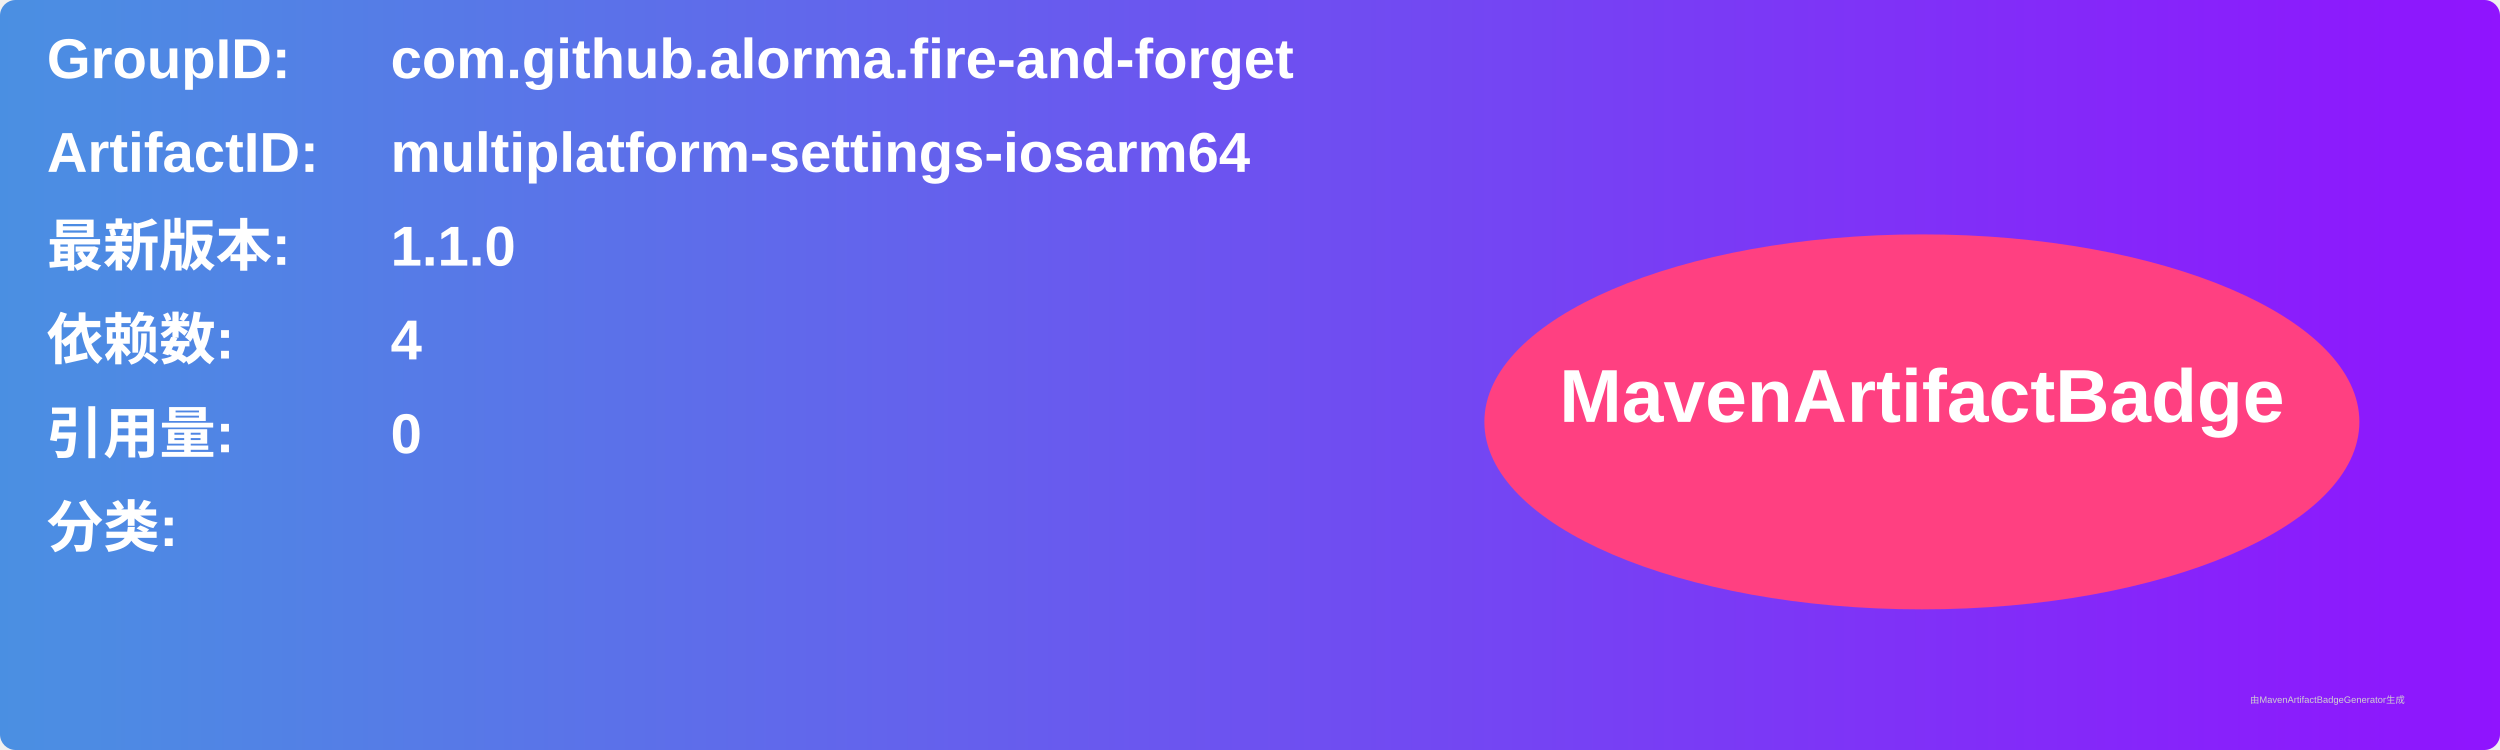
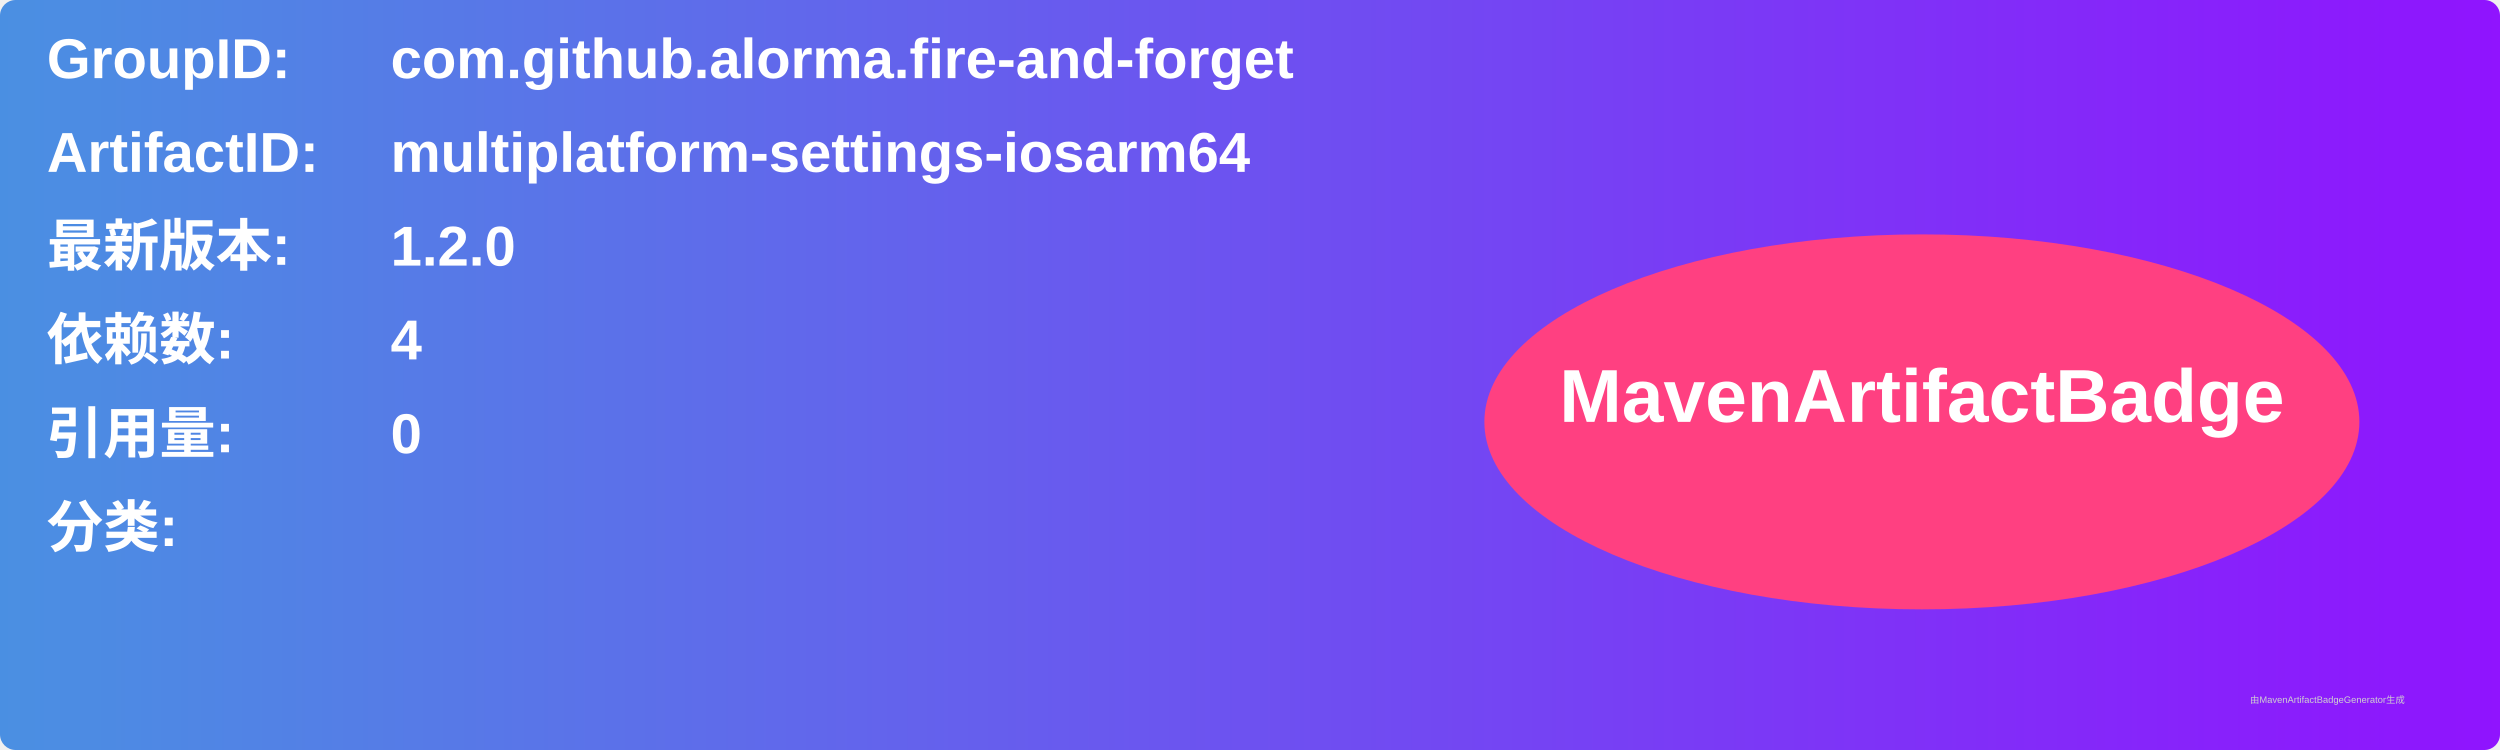
<svg xmlns="http://www.w3.org/2000/svg" width="800" height="240" viewBox="0 0 800 240">
  <linearGradient id="grad" x1="0%" y1="0%" x2="100%" y2="0%">
    <stop offset="0%" stop-color="#4a90e2" />
    <stop offset="100%" stop-color="#9013fe" />
  </linearGradient>
  <rect width="100%" height="100%" rx="5" ry="5" fill="url(#grad)" />
  <g transform="translate(15, 15)">
    <text x="0" y="10" font-family="Arial" font-size="18" fill="white" font-weight="bold" width="260">GroupID:</text>
    <text x="110" y="10" font-family="Arial" font-size="18" fill="white" font-weight="bold" width="460">com.github.alorma.fire-and-forget</text>
    <text x="0" y="40" font-family="Arial" font-size="18" fill="white" font-weight="bold" width="260">ArtifactID:</text>
    <text x="110" y="40" font-family="Arial" font-size="18" fill="white" font-weight="bold" width="460">multiplatform-settings-iosarm64</text>
    <text x="0" y="70" font-family="Arial" font-size="18" fill="white" font-weight="bold">最新版本:</text>
    <text x="110" y="70" font-family="Arial" font-size="18" fill="white" font-weight="bold">
-       <tspan font-weight="bold">1.1.0</tspan>
+       <tspan font-weight="bold">1.2.0</tspan>
    </text>
    <text x="0" y="100" font-family="Arial" font-size="18" fill="white" font-weight="bold">依赖数: </text>
    <text x="110" y="100" font-family="Arial" font-size="18" fill="white">
      <tspan font-weight="bold">4</tspan>
    </text>
    <text x="0" y="130" font-family="Arial" font-size="18" fill="white" font-weight="bold">引用量: </text>
    <text x="110" y="130" font-family="Arial" font-size="18" fill="white">
      <tspan font-weight="bold">0</tspan>
    </text>
    <text x="0" y="160" font-family="Arial" font-size="18" fill="white" font-weight="bold">分类:</text>
    <text x="10" y="190" font-family="Arial" font-size="10" fill="white">
      <tspan font-weight="bold" />
    </text>
    <ellipse cx="600" cy="120" rx="140" ry="60" fill="#ff4081" />
    <text x="600" y="120" text-anchor="middle" font-family="Arial" font-size="24" fill="white" font-weight="bold">MavenArtifactBadge</text>
  </g>
  <text x="720" y="225" font-family="Arial" font-size="3" fill="#d0d0d0">由MavenArtifactBadgeGenerator生成</text>
</svg>
